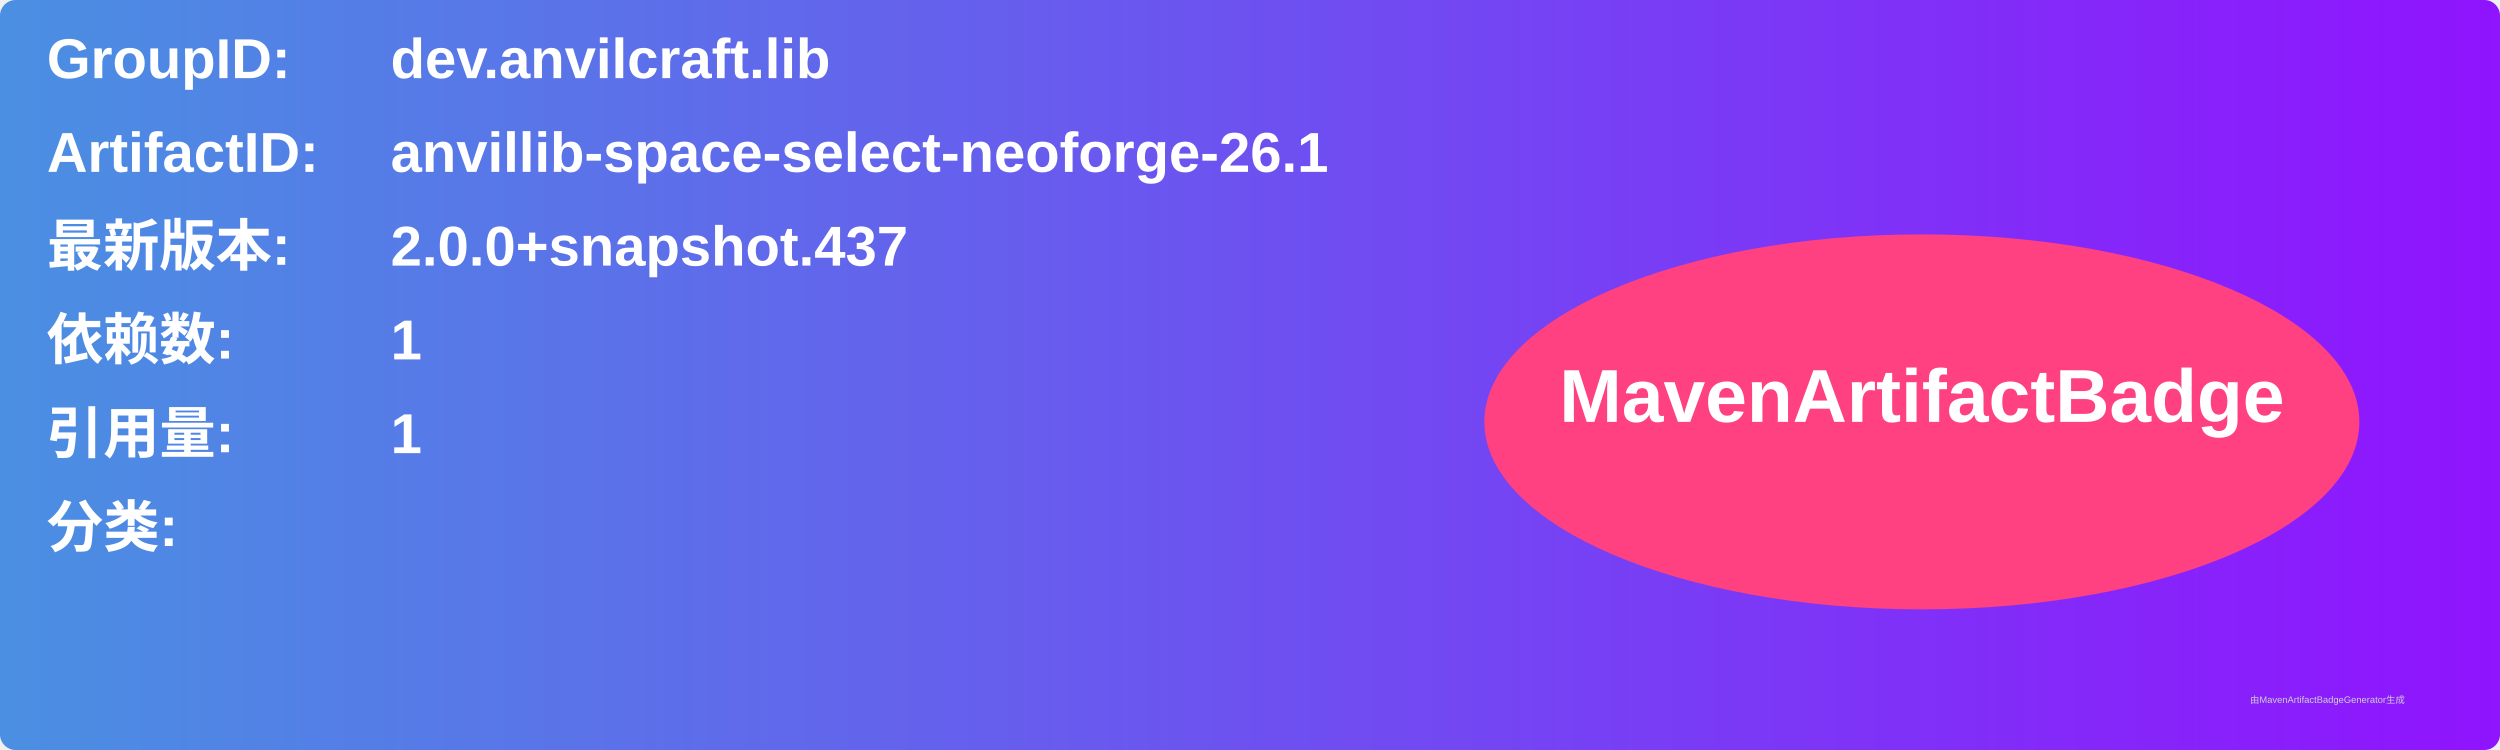
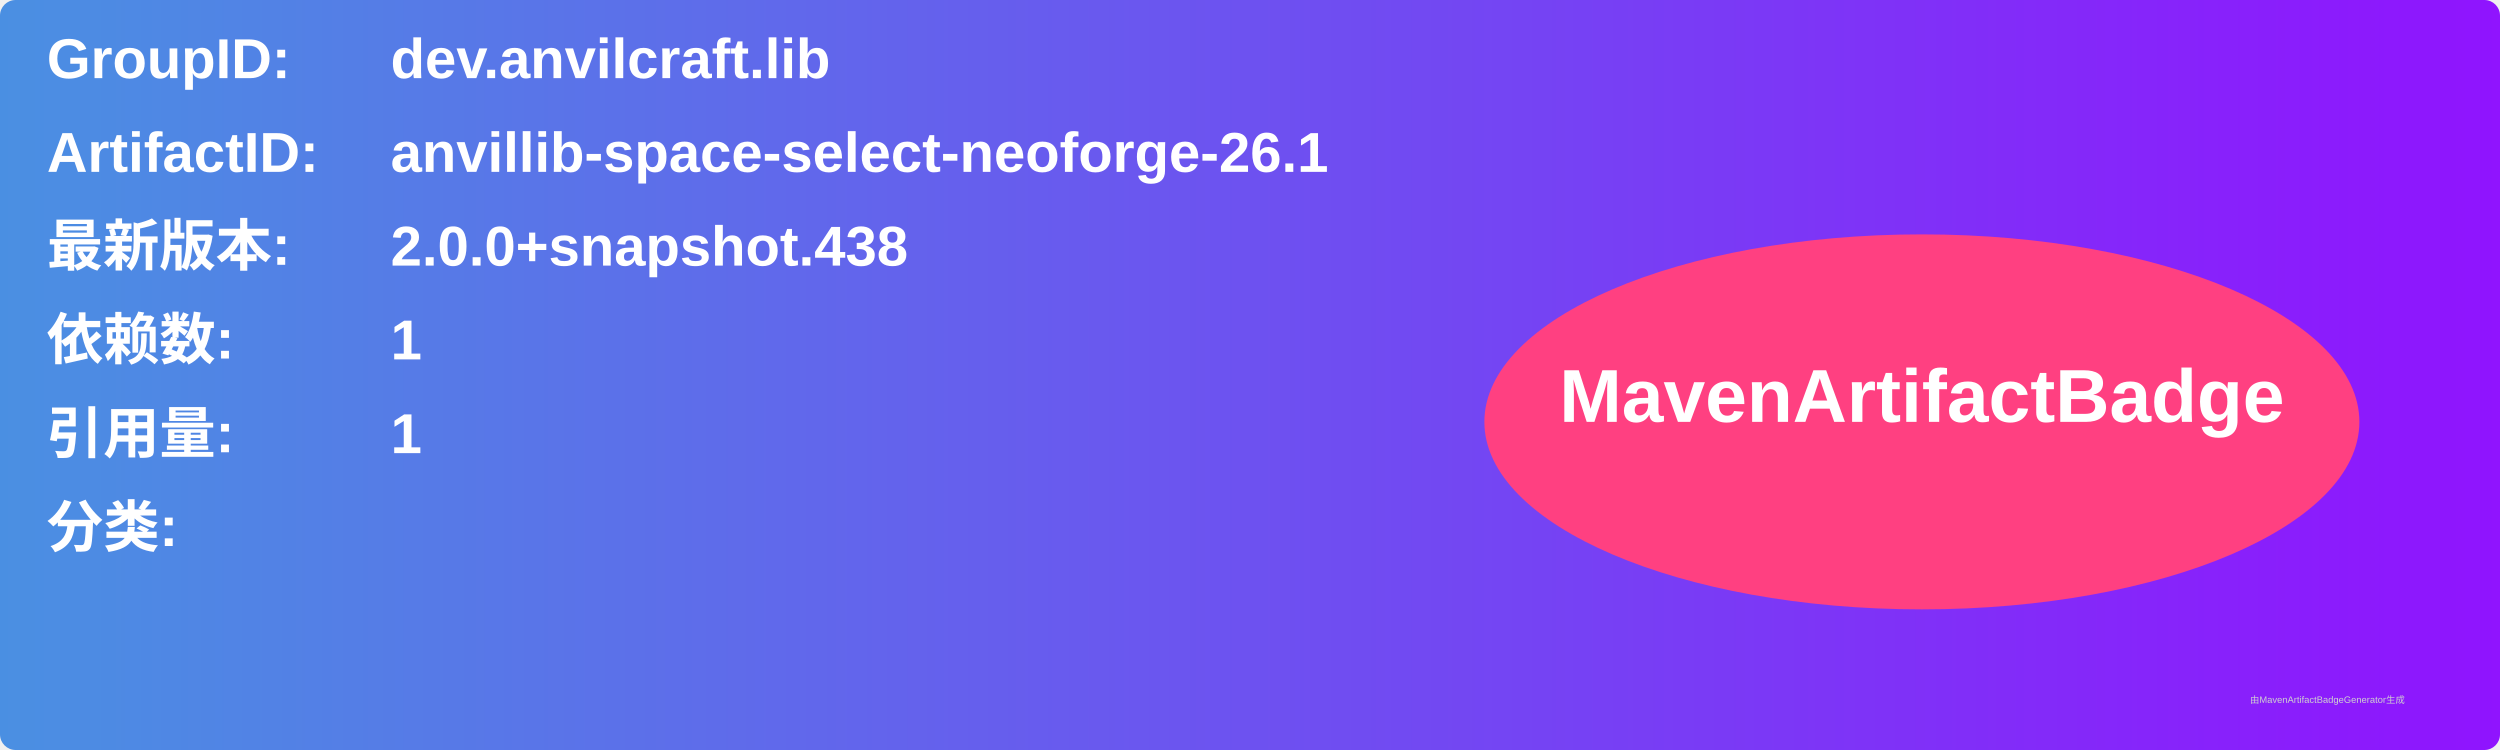
<svg xmlns="http://www.w3.org/2000/svg" width="800" height="240" viewBox="0 0 800 240">
  <linearGradient id="grad" x1="0%" y1="0%" x2="100%" y2="0%">
    <stop offset="0%" stop-color="#4a90e2" />
    <stop offset="100%" stop-color="#9013fe" />
  </linearGradient>
  <rect width="100%" height="100%" rx="5" ry="5" fill="url(#grad)" />
  <g transform="translate(15, 15)">
    <text x="0" y="10" font-family="Arial" font-size="18" fill="white" font-weight="bold" width="260">GroupID:</text>
    <text x="110" y="10" font-family="Arial" font-size="18" fill="white" font-weight="bold" width="460">dev.anvilcraft.lib</text>
    <text x="0" y="40" font-family="Arial" font-size="18" fill="white" font-weight="bold" width="260">ArtifactID:</text>
    <text x="110" y="40" font-family="Arial" font-size="18" fill="white" font-weight="bold" width="460">anvillib-space-select-neoforge-26.1</text>
    <text x="0" y="70" font-family="Arial" font-size="18" fill="white" font-weight="bold">最新版本:</text>
    <text x="110" y="70" font-family="Arial" font-size="18" fill="white" font-weight="bold">
-       <tspan font-weight="bold">2.0.0+snapshot.437</tspan>
+       <tspan font-weight="bold">2.0.0+snapshot.438</tspan>
    </text>
    <text x="0" y="100" font-family="Arial" font-size="18" fill="white" font-weight="bold">依赖数: </text>
    <text x="110" y="100" font-family="Arial" font-size="18" fill="white">
      <tspan font-weight="bold">1</tspan>
    </text>
    <text x="0" y="130" font-family="Arial" font-size="18" fill="white" font-weight="bold">引用量: </text>
    <text x="110" y="130" font-family="Arial" font-size="18" fill="white">
      <tspan font-weight="bold">1</tspan>
    </text>
    <text x="0" y="160" font-family="Arial" font-size="18" fill="white" font-weight="bold">分类:</text>
    <text x="10" y="190" font-family="Arial" font-size="10" fill="white">
      <tspan font-weight="bold" />
    </text>
    <ellipse cx="600" cy="120" rx="140" ry="60" fill="#ff4081" />
    <text x="600" y="120" text-anchor="middle" font-family="Arial" font-size="24" fill="white" font-weight="bold">MavenArtifactBadge</text>
  </g>
  <text x="720" y="225" font-family="Arial" font-size="3" fill="#d0d0d0">由MavenArtifactBadgeGenerator生成</text>
</svg>
